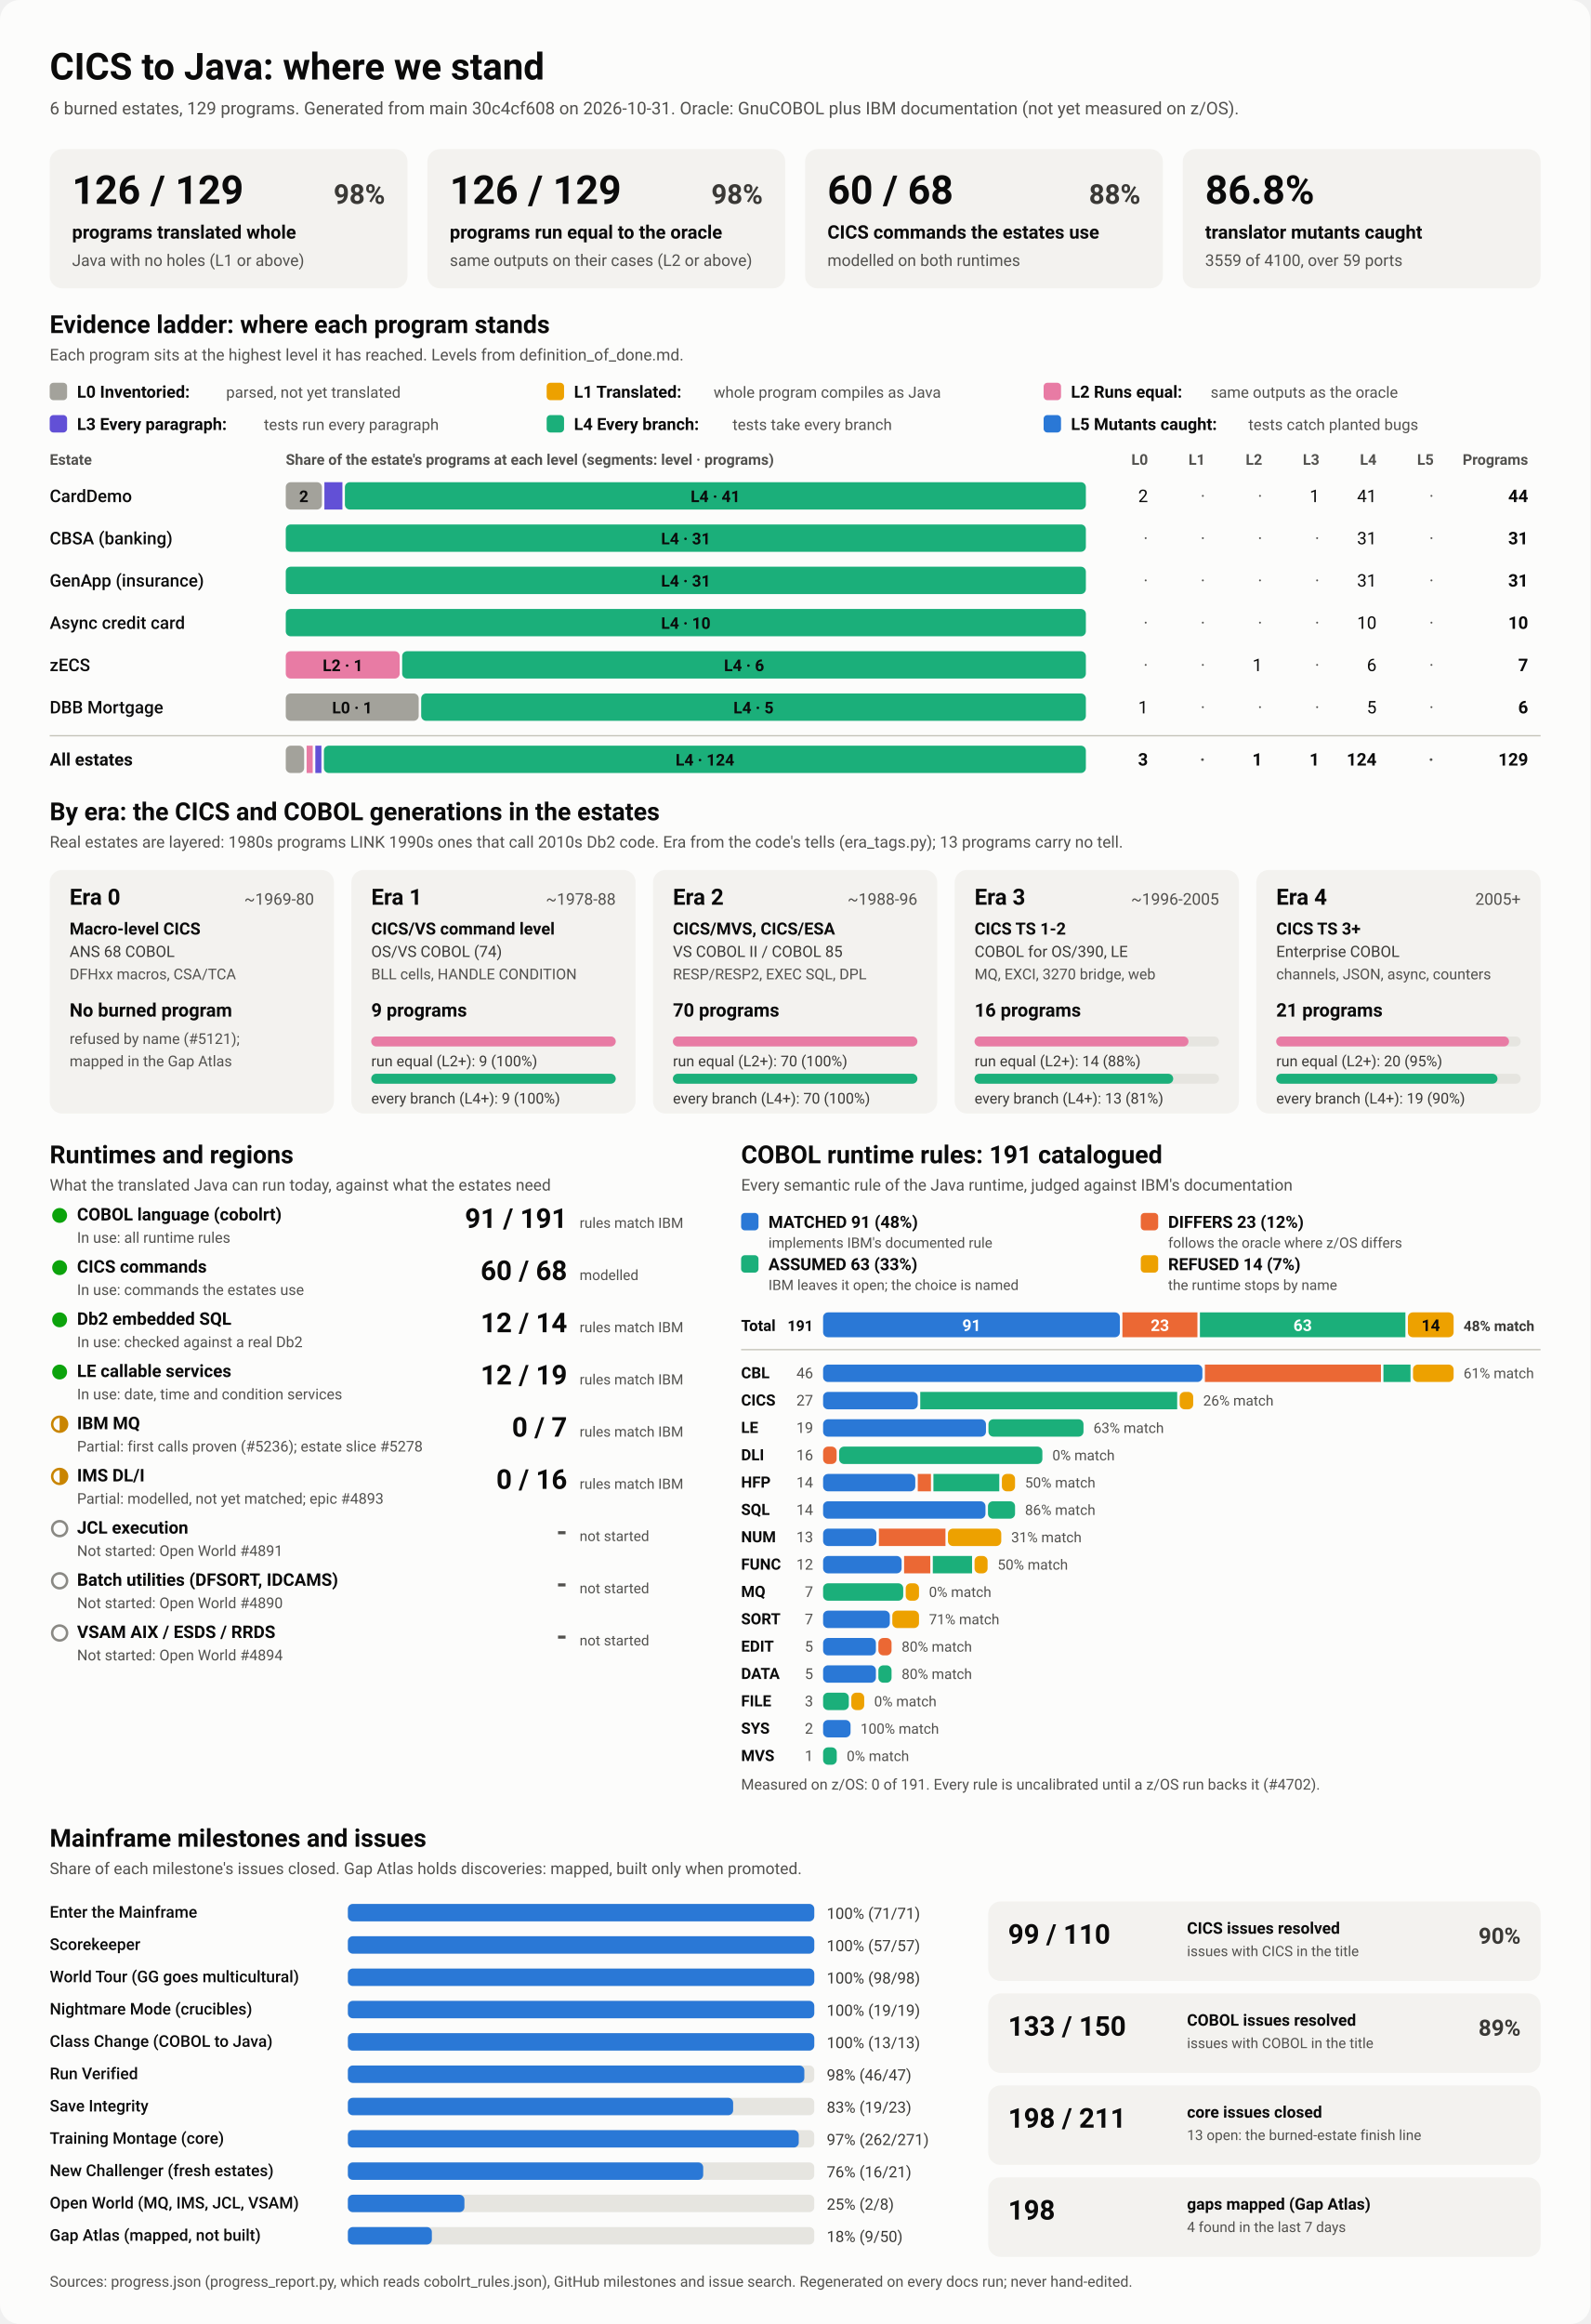
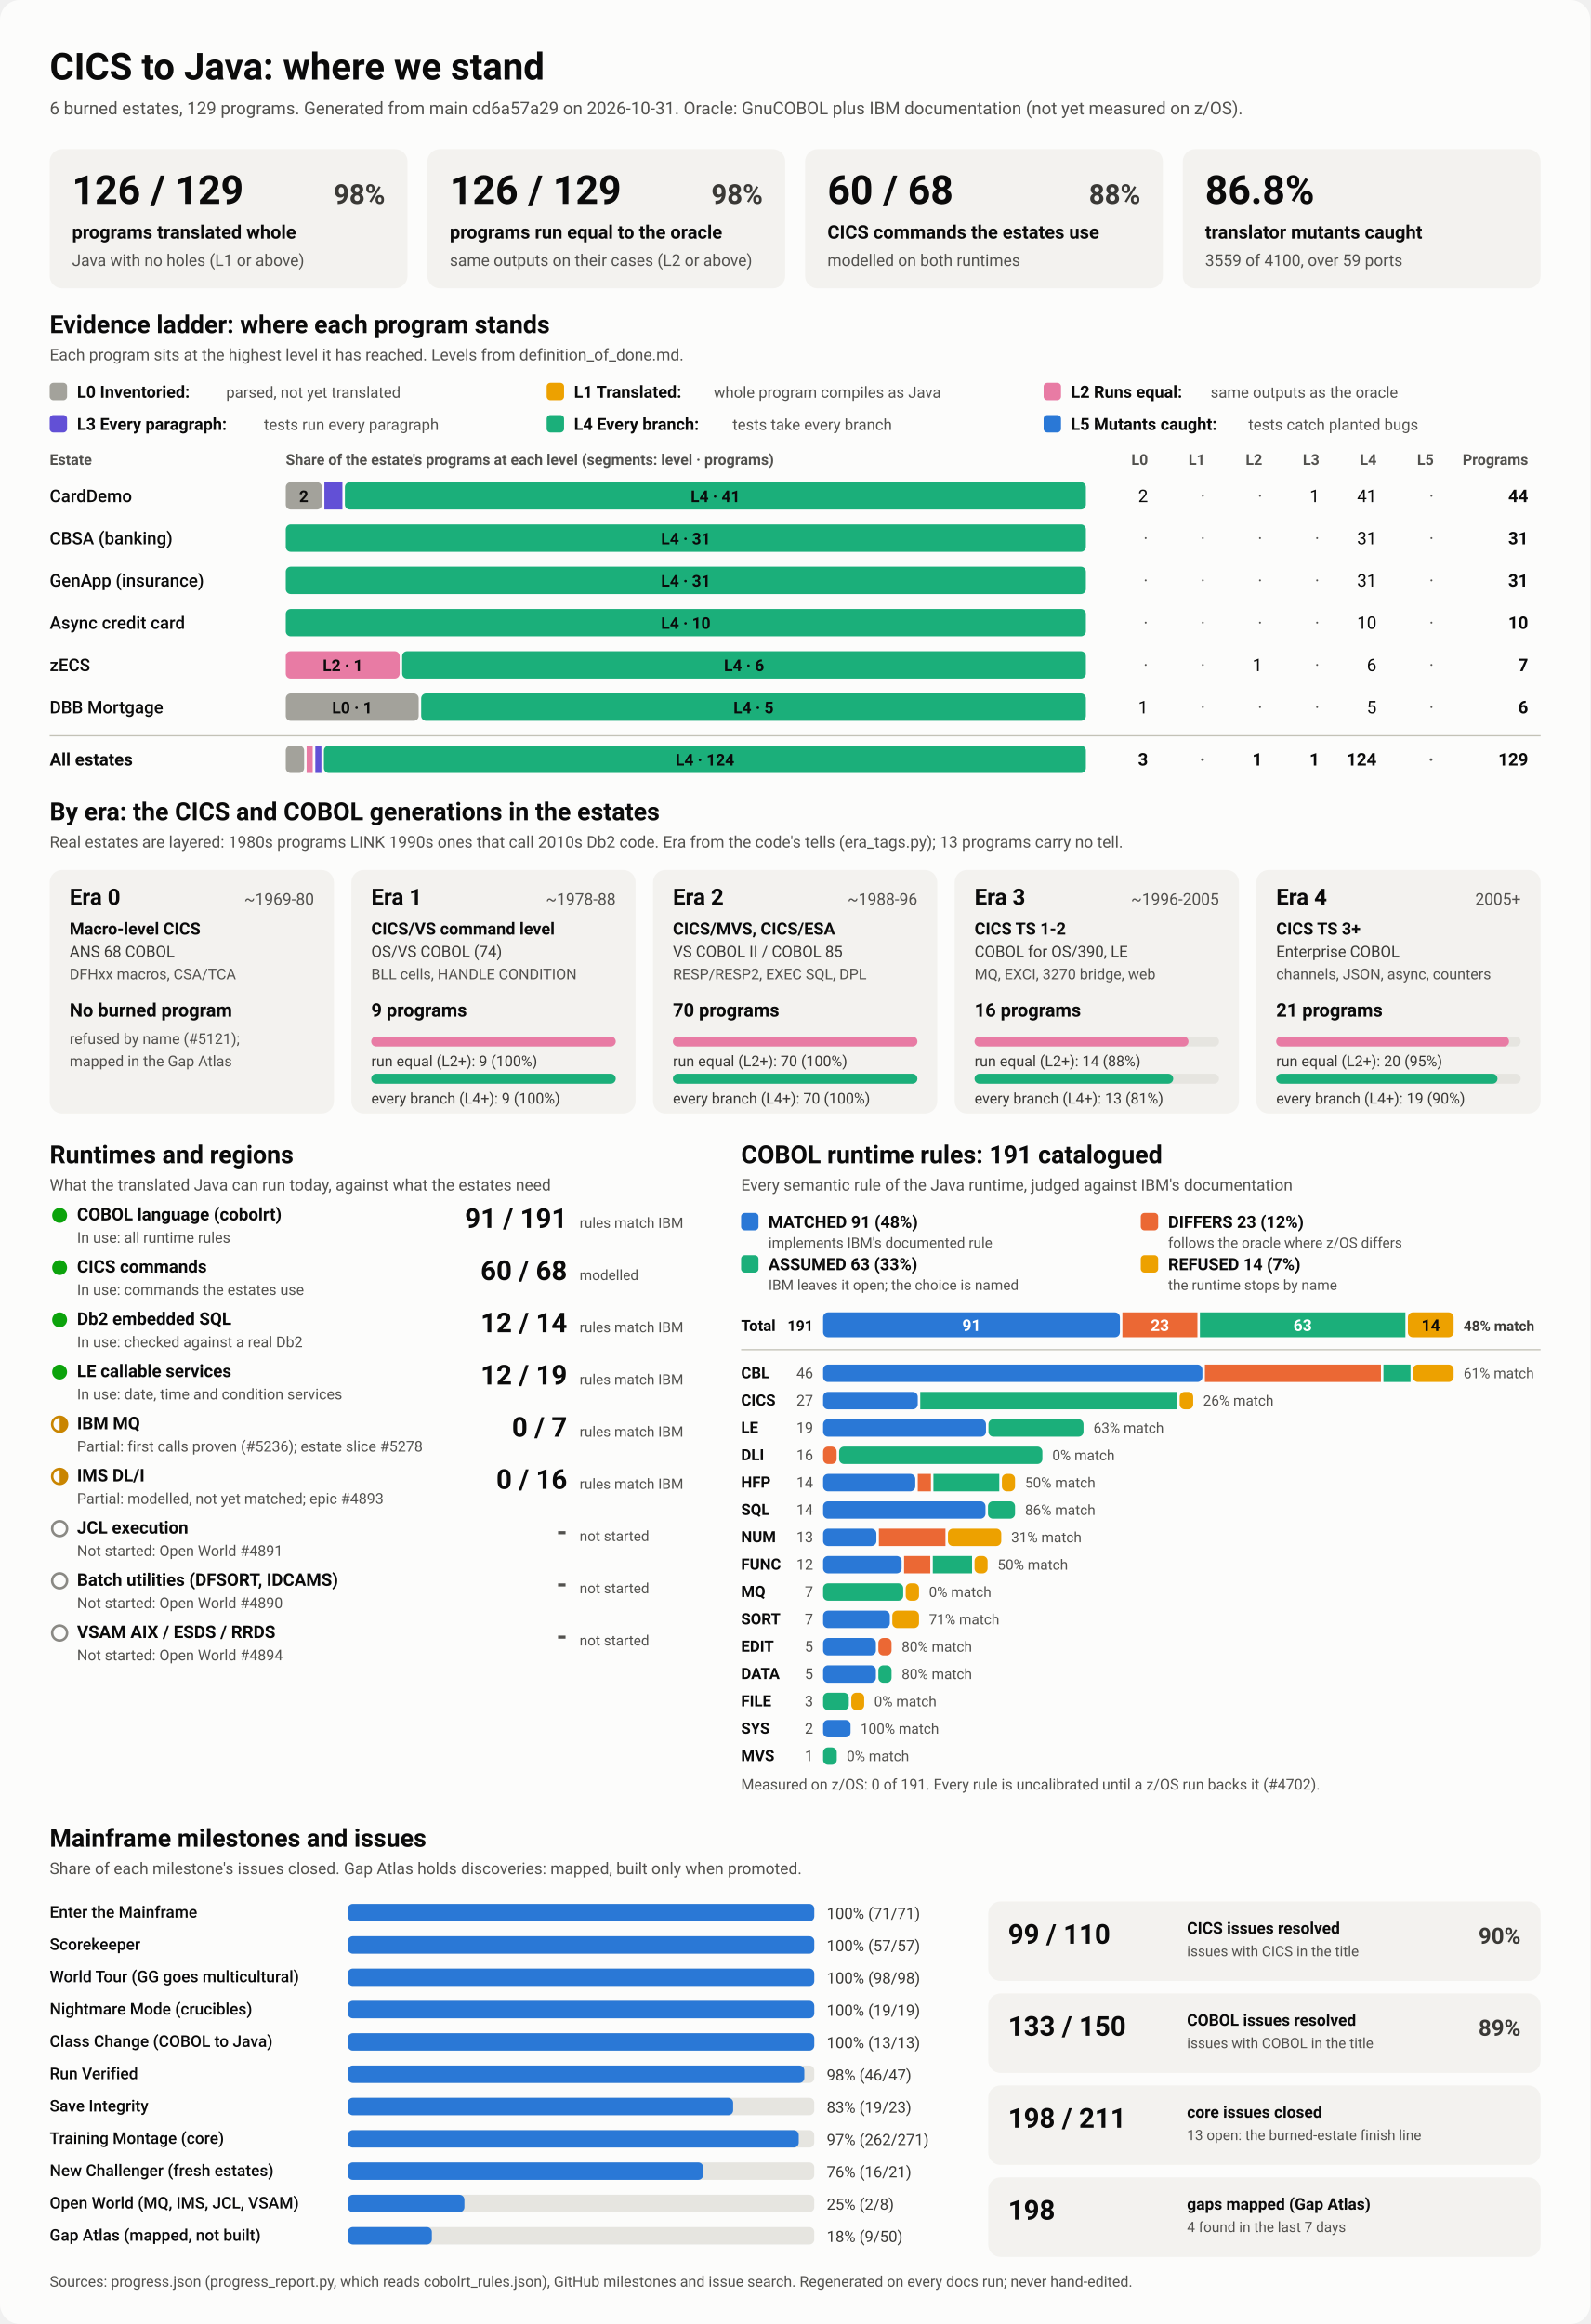
<svg xmlns="http://www.w3.org/2000/svg" viewBox="0 0 1280 1870" width="1280" height="1870" role="img" aria-labelledby="ttl">
  <style>
    svg { font-family: system-ui, -apple-system, 'Segoe UI', Roboto, Helvetica, Arial, sans-serif; }
    .bg { fill: #fcfcfb; }
    .card { fill: #f3f2ef; }
    .track { fill: #e6e5e0; }
    .rule { stroke: #c3c2b7; stroke-width: 1; }
    .t1 { fill: #0b0b0b; } .t2 { fill: #3a3936; } .t3 { fill: #52514e; }
    .on-dark { fill: #ffffff; } .on-light { fill: #0b0b0b; }
    .lv0 { fill: #a3a29b; } .lv1 { fill: #eda100; } .lv2 { fill: #e87ba4; } .lv3 { fill: #6250d6; } .lv4 { fill: #1baf7a; } .lv5 { fill: #2a78d6; } 
    .s0 { fill: #2a78d6; } .s1 { fill: #eb6834; } .s2 { fill: #1baf7a; } .s3 { fill: #eda100; } 
    .prog { fill: #2a78d6; }
    .st-good { fill: #0ca30c; } .st-warn { fill: none; stroke: #c98500; stroke-width: 2; }
    .st-warn-fill { fill: #c98500; } .st-none { fill: none; stroke: #8a8984; stroke-width: 2; }
    @media (prefers-color-scheme: dark) {
      .bg { fill: #1a1a19; } .card { fill: #242422; } .track { fill: #383835; } .rule { stroke: #52514e; }
      .t1 { fill: #f0efec; } .t2 { fill: #dddcd6; } .t3 { fill: #c3c2b7; }
      .on-light { fill: #0b0b0b; } .prog { fill: #3987e5; }
      .lv0 { fill: #6b6a64; } .lv1 { fill: #c98500; } .lv2 { fill: #d55181; } .lv3 { fill: #9085e9; } .lv4 { fill: #199e70; } .lv5 { fill: #3987e5; } 
      .s0 { fill: #3987e5; } .s1 { fill: #d95926; } .s2 { fill: #199e70; } .s3 { fill: #c98500; } 
    }
  </style>
  <rect class="bg" width="1280" height="1870" rx="16" />
  <text x="40.0" y="64.0" class="t1" font-size="30" font-weight="700" text-anchor="start">CICS to Java: where we stand</text>
-   <text x="40.0" y="92.0" class="t3" font-size="14" font-weight="400" text-anchor="start">6 burned estates, 129 programs. Generated from main 30c4cf608 on 2026-10-31. Oracle: GnuCOBOL plus IBM documentation (not yet measured on z/OS).</text>
+   <text x="40.0" y="92.0" class="t3" font-size="14" font-weight="400" text-anchor="start">6 burned estates, 129 programs. Generated from main cd6a57a29 on 2026-10-31. Oracle: GnuCOBOL plus IBM documentation (not yet measured on z/OS).</text>
  <rect x="40.0" y="120.0" width="288.0" height="112.0" rx="10" class="card" />
  <text x="58.0" y="164.0" class="t1" font-size="32" font-weight="700" text-anchor="start">126 / 129</text>
  <text x="310.0" y="164.0" class="t2" font-size="22" font-weight="600" text-anchor="end">98%</text>
  <text x="58.0" y="192.0" class="t1" font-size="15" font-weight="600" text-anchor="start">programs translated whole</text>
  <text x="58.0" y="214.0" class="t3" font-size="13" font-weight="400" text-anchor="start">Java with no holes (L1 or above)</text>
  <rect x="344.0" y="120.0" width="288.0" height="112.0" rx="10" class="card" />
  <text x="362.0" y="164.0" class="t1" font-size="32" font-weight="700" text-anchor="start">126 / 129</text>
  <text x="614.0" y="164.0" class="t2" font-size="22" font-weight="600" text-anchor="end">98%</text>
  <text x="362.0" y="192.0" class="t1" font-size="15" font-weight="600" text-anchor="start">programs run equal to the oracle</text>
  <text x="362.0" y="214.0" class="t3" font-size="13" font-weight="400" text-anchor="start">same outputs on their cases (L2 or above)</text>
  <rect x="648.0" y="120.0" width="288.0" height="112.0" rx="10" class="card" />
  <text x="666.0" y="164.0" class="t1" font-size="32" font-weight="700" text-anchor="start">60 / 68</text>
  <text x="918.0" y="164.0" class="t2" font-size="22" font-weight="600" text-anchor="end">88%</text>
  <text x="666.0" y="192.0" class="t1" font-size="15" font-weight="600" text-anchor="start">CICS commands the estates use</text>
  <text x="666.0" y="214.0" class="t3" font-size="13" font-weight="400" text-anchor="start">modelled on both runtimes</text>
  <rect x="952.0" y="120.0" width="288.0" height="112.0" rx="10" class="card" />
  <text x="970.0" y="164.0" class="t1" font-size="32" font-weight="700" text-anchor="start">86.8%</text>
  <text x="970.0" y="192.0" class="t1" font-size="15" font-weight="600" text-anchor="start">translator mutants caught</text>
  <text x="970.0" y="214.0" class="t3" font-size="13" font-weight="400" text-anchor="start">3559 of 4100, over 59 ports</text>
  <text x="40.0" y="268.0" class="t1" font-size="20" font-weight="700" text-anchor="start">Evidence ladder: where each program stands</text>
  <text x="40.0" y="290.0" class="t3" font-size="13" font-weight="400" text-anchor="start">Each program sits at the highest level it has reached. Levels from definition_of_done.md.</text>
  <rect x="40.0" y="308.0" width="14.0" height="14.0" rx="3" class="lv0" />
  <text x="62.0" y="320.0" class="t1" font-size="13.5" font-weight="600" text-anchor="start">L0 Inventoried:</text>
  <text x="182.0" y="320.0" class="t3" font-size="12.5" font-weight="400" text-anchor="start">parsed, not yet translated</text>
  <rect x="440.0" y="308.0" width="14.0" height="14.0" rx="3" class="lv1" />
  <text x="462.0" y="320.0" class="t1" font-size="13.5" font-weight="600" text-anchor="start">L1 Translated:</text>
  <text x="574.4" y="320.0" class="t3" font-size="12.5" font-weight="400" text-anchor="start">whole program compiles as Java</text>
  <rect x="840.0" y="308.0" width="14.0" height="14.0" rx="3" class="lv2" />
  <text x="862.0" y="320.0" class="t1" font-size="13.5" font-weight="600" text-anchor="start">L2 Runs equal:</text>
  <text x="974.4" y="320.0" class="t3" font-size="12.5" font-weight="400" text-anchor="start">same outputs as the oracle</text>
  <rect x="40.0" y="334.0" width="14.0" height="14.0" rx="3" class="lv3" />
  <text x="62.0" y="346.0" class="t1" font-size="13.5" font-weight="600" text-anchor="start">L3 Every paragraph:</text>
  <text x="212.4" y="346.0" class="t3" font-size="12.5" font-weight="400" text-anchor="start">tests run every paragraph</text>
  <rect x="440.0" y="334.0" width="14.0" height="14.0" rx="3" class="lv4" />
  <text x="462.0" y="346.0" class="t1" font-size="13.5" font-weight="600" text-anchor="start">L4 Every branch:</text>
  <text x="589.6" y="346.0" class="t3" font-size="12.5" font-weight="400" text-anchor="start">tests take every branch</text>
  <rect x="840.0" y="334.0" width="14.0" height="14.0" rx="3" class="lv5" />
  <text x="862.0" y="346.0" class="t1" font-size="13.5" font-weight="600" text-anchor="start">L5 Mutants caught:</text>
  <text x="1004.8" y="346.0" class="t3" font-size="12.5" font-weight="400" text-anchor="start">tests catch planted bugs</text>
  <text x="40.0" y="374.0" class="t3" font-size="12" font-weight="600" text-anchor="start">Estate</text>
  <text x="230.0" y="374.0" class="t3" font-size="12" font-weight="600" text-anchor="start">Share of the estate's programs at each level (segments: level · programs)</text>
  <text x="924.0" y="374.0" class="t3" font-size="12" font-weight="600" text-anchor="end">L0</text>
  <text x="970.0" y="374.0" class="t3" font-size="12" font-weight="600" text-anchor="end">L1</text>
  <text x="1016.0" y="374.0" class="t3" font-size="12" font-weight="600" text-anchor="end">L2</text>
  <text x="1062.0" y="374.0" class="t3" font-size="12" font-weight="600" text-anchor="end">L3</text>
  <text x="1108.0" y="374.0" class="t3" font-size="12" font-weight="600" text-anchor="end">L4</text>
  <text x="1154.0" y="374.0" class="t3" font-size="12" font-weight="600" text-anchor="end">L5</text>
  <text x="1230.0" y="374.0" class="t3" font-size="12" font-weight="600" text-anchor="end">Programs</text>
  <text x="40.0" y="404.0" class="t1" font-size="14" font-weight="500" text-anchor="start">CardDemo</text>
  <rect x="230.0" y="388.0" width="29.1" height="22.0" rx="4" class="lv0" />
  <text x="244.5" y="404.0" class="on-light" font-size="13" font-weight="600" text-anchor="middle">2</text>
  <rect x="261.1" y="388.0" width="14.5" height="22.0" rx="0" class="lv3" />
  <rect x="277.6" y="388.0" width="596.4" height="22.0" rx="4" class="lv4" />
  <text x="575.8" y="404.0" class="on-light" font-size="13" font-weight="600" text-anchor="middle">L4 · 41</text>
  <text x="924.0" y="404.0" class="t1" font-size="14" font-weight="400" text-anchor="end">2</text>
  <text x="970.0" y="404.0" class="t3" font-size="14" font-weight="400" text-anchor="end">·</text>
  <text x="1016.0" y="404.0" class="t3" font-size="14" font-weight="400" text-anchor="end">·</text>
  <text x="1062.0" y="404.0" class="t1" font-size="14" font-weight="400" text-anchor="end">1</text>
  <text x="1108.0" y="404.0" class="t1" font-size="14" font-weight="400" text-anchor="end">41</text>
  <text x="1154.0" y="404.0" class="t3" font-size="14" font-weight="400" text-anchor="end">·</text>
  <text x="1230.0" y="404.0" class="t1" font-size="14" font-weight="700" text-anchor="end">44</text>
  <text x="40.0" y="438.0" class="t1" font-size="14" font-weight="500" text-anchor="start">CBSA (banking)</text>
  <rect x="230.0" y="422.0" width="644.0" height="22.0" rx="4" class="lv4" />
  <text x="552.0" y="438.0" class="on-light" font-size="13" font-weight="600" text-anchor="middle">L4 · 31</text>
  <text x="924.0" y="438.0" class="t3" font-size="14" font-weight="400" text-anchor="end">·</text>
  <text x="970.0" y="438.0" class="t3" font-size="14" font-weight="400" text-anchor="end">·</text>
  <text x="1016.0" y="438.0" class="t3" font-size="14" font-weight="400" text-anchor="end">·</text>
  <text x="1062.0" y="438.0" class="t3" font-size="14" font-weight="400" text-anchor="end">·</text>
  <text x="1108.0" y="438.0" class="t1" font-size="14" font-weight="400" text-anchor="end">31</text>
  <text x="1154.0" y="438.0" class="t3" font-size="14" font-weight="400" text-anchor="end">·</text>
  <text x="1230.0" y="438.0" class="t1" font-size="14" font-weight="700" text-anchor="end">31</text>
  <text x="40.0" y="472.0" class="t1" font-size="14" font-weight="500" text-anchor="start">GenApp (insurance)</text>
  <rect x="230.0" y="456.0" width="644.0" height="22.0" rx="4" class="lv4" />
  <text x="552.0" y="472.0" class="on-light" font-size="13" font-weight="600" text-anchor="middle">L4 · 31</text>
  <text x="924.0" y="472.0" class="t3" font-size="14" font-weight="400" text-anchor="end">·</text>
  <text x="970.0" y="472.0" class="t3" font-size="14" font-weight="400" text-anchor="end">·</text>
  <text x="1016.0" y="472.0" class="t3" font-size="14" font-weight="400" text-anchor="end">·</text>
  <text x="1062.0" y="472.0" class="t3" font-size="14" font-weight="400" text-anchor="end">·</text>
  <text x="1108.0" y="472.0" class="t1" font-size="14" font-weight="400" text-anchor="end">31</text>
  <text x="1154.0" y="472.0" class="t3" font-size="14" font-weight="400" text-anchor="end">·</text>
  <text x="1230.0" y="472.0" class="t1" font-size="14" font-weight="700" text-anchor="end">31</text>
  <text x="40.0" y="506.0" class="t1" font-size="14" font-weight="500" text-anchor="start">Async credit card</text>
  <rect x="230.0" y="490.0" width="644.0" height="22.0" rx="4" class="lv4" />
  <text x="552.0" y="506.0" class="on-light" font-size="13" font-weight="600" text-anchor="middle">L4 · 10</text>
  <text x="924.0" y="506.0" class="t3" font-size="14" font-weight="400" text-anchor="end">·</text>
  <text x="970.0" y="506.0" class="t3" font-size="14" font-weight="400" text-anchor="end">·</text>
  <text x="1016.0" y="506.0" class="t3" font-size="14" font-weight="400" text-anchor="end">·</text>
  <text x="1062.0" y="506.0" class="t3" font-size="14" font-weight="400" text-anchor="end">·</text>
  <text x="1108.0" y="506.0" class="t1" font-size="14" font-weight="400" text-anchor="end">10</text>
  <text x="1154.0" y="506.0" class="t3" font-size="14" font-weight="400" text-anchor="end">·</text>
  <text x="1230.0" y="506.0" class="t1" font-size="14" font-weight="700" text-anchor="end">10</text>
  <text x="40.0" y="540.0" class="t1" font-size="14" font-weight="500" text-anchor="start">zECS</text>
  <rect x="230.0" y="524.0" width="91.7" height="22.0" rx="4" class="lv2" />
  <text x="275.9" y="540.0" class="on-light" font-size="13" font-weight="600" text-anchor="middle">L2 · 1</text>
  <rect x="323.7" y="524.0" width="550.3" height="22.0" rx="4" class="lv4" />
  <text x="598.9" y="540.0" class="on-light" font-size="13" font-weight="600" text-anchor="middle">L4 · 6</text>
  <text x="924.0" y="540.0" class="t3" font-size="14" font-weight="400" text-anchor="end">·</text>
  <text x="970.0" y="540.0" class="t3" font-size="14" font-weight="400" text-anchor="end">·</text>
  <text x="1016.0" y="540.0" class="t1" font-size="14" font-weight="400" text-anchor="end">1</text>
  <text x="1062.0" y="540.0" class="t3" font-size="14" font-weight="400" text-anchor="end">·</text>
  <text x="1108.0" y="540.0" class="t1" font-size="14" font-weight="400" text-anchor="end">6</text>
  <text x="1154.0" y="540.0" class="t3" font-size="14" font-weight="400" text-anchor="end">·</text>
  <text x="1230.0" y="540.0" class="t1" font-size="14" font-weight="700" text-anchor="end">7</text>
  <text x="40.0" y="574.0" class="t1" font-size="14" font-weight="500" text-anchor="start">DBB Mortgage</text>
  <rect x="230.0" y="558.0" width="107.0" height="22.0" rx="4" class="lv0" />
  <text x="283.5" y="574.0" class="on-light" font-size="13" font-weight="600" text-anchor="middle">L0 · 1</text>
  <rect x="339.0" y="558.0" width="535.0" height="22.0" rx="4" class="lv4" />
  <text x="606.5" y="574.0" class="on-light" font-size="13" font-weight="600" text-anchor="middle">L4 · 5</text>
  <text x="924.0" y="574.0" class="t1" font-size="14" font-weight="400" text-anchor="end">1</text>
  <text x="970.0" y="574.0" class="t3" font-size="14" font-weight="400" text-anchor="end">·</text>
  <text x="1016.0" y="574.0" class="t3" font-size="14" font-weight="400" text-anchor="end">·</text>
  <text x="1062.0" y="574.0" class="t3" font-size="14" font-weight="400" text-anchor="end">·</text>
  <text x="1108.0" y="574.0" class="t1" font-size="14" font-weight="400" text-anchor="end">5</text>
  <text x="1154.0" y="574.0" class="t3" font-size="14" font-weight="400" text-anchor="end">·</text>
  <text x="1230.0" y="574.0" class="t1" font-size="14" font-weight="700" text-anchor="end">6</text>
  <line x1="40" x2="1240" y1="592" y2="592" class="rule" />
  <text x="40.0" y="616.0" class="t1" font-size="14" font-weight="700" text-anchor="start">All estates</text>
  <rect x="230.0" y="600.0" width="14.8" height="22.0" rx="4" class="lv0" />
  <rect x="246.8" y="600.0" width="4.9" height="22.0" rx="0" class="lv2" />
  <rect x="253.8" y="600.0" width="4.9" height="22.0" rx="0" class="lv3" />
  <rect x="260.7" y="600.0" width="613.3" height="22.0" rx="4" class="lv4" />
  <text x="567.4" y="616.0" class="on-light" font-size="13" font-weight="600" text-anchor="middle">L4 · 124</text>
  <text x="924.0" y="616.0" class="t1" font-size="14" font-weight="700" text-anchor="end">3</text>
  <text x="970.0" y="616.0" class="t3" font-size="14" font-weight="700" text-anchor="end">·</text>
  <text x="1016.0" y="616.0" class="t1" font-size="14" font-weight="700" text-anchor="end">1</text>
  <text x="1062.0" y="616.0" class="t1" font-size="14" font-weight="700" text-anchor="end">1</text>
  <text x="1108.0" y="616.0" class="t1" font-size="14" font-weight="700" text-anchor="end">124</text>
  <text x="1154.0" y="616.0" class="t3" font-size="14" font-weight="700" text-anchor="end">·</text>
  <text x="1230.0" y="616.0" class="t1" font-size="14" font-weight="700" text-anchor="end">129</text>
  <text x="40.0" y="660.0" class="t1" font-size="20" font-weight="700" text-anchor="start">By era: the CICS and COBOL generations in the estates</text>
  <text x="40.0" y="682.0" class="t3" font-size="13" font-weight="400" text-anchor="start">Real estates are layered: 1980s programs LINK 1990s ones that call 2010s Db2 code. Era from the code's tells (era_tags.py); 13 programs carry no tell.</text>
  <rect x="40.0" y="700.0" width="228.8" height="196.0" rx="10" class="card" />
  <text x="56.0" y="728.0" class="t1" font-size="18" font-weight="700" text-anchor="start">Era 0</text>
  <text x="252.8" y="728.0" class="t3" font-size="13" font-weight="400" text-anchor="end">~1969-80</text>
  <text x="56.0" y="752.0" class="t1" font-size="13.5" font-weight="600" text-anchor="start">Macro-level CICS</text>
  <text x="56.0" y="770.0" class="t2" font-size="12.5" font-weight="400" text-anchor="start">ANS 68 COBOL</text>
  <text x="56.0" y="788.0" class="t3" font-size="12" font-weight="400" text-anchor="start">DFHxx macros, CSA/TCA</text>
  <text x="56.0" y="818.0" class="t1" font-size="15" font-weight="700" text-anchor="start">No burned program</text>
  <text x="56.0" y="840.0" class="t3" font-size="12" font-weight="400" text-anchor="start">refused by name (#5121);</text>
  <text x="56.0" y="858.0" class="t3" font-size="12" font-weight="400" text-anchor="start">mapped in the Gap Atlas</text>
  <rect x="282.8" y="700.0" width="228.8" height="196.0" rx="10" class="card" />
  <text x="298.8" y="728.0" class="t1" font-size="18" font-weight="700" text-anchor="start">Era 1</text>
  <text x="495.6" y="728.0" class="t3" font-size="13" font-weight="400" text-anchor="end">~1978-88</text>
  <text x="298.8" y="752.0" class="t1" font-size="13.5" font-weight="600" text-anchor="start">CICS/VS command level</text>
  <text x="298.8" y="770.0" class="t2" font-size="12.5" font-weight="400" text-anchor="start">OS/VS COBOL (74)</text>
  <text x="298.8" y="788.0" class="t3" font-size="12" font-weight="400" text-anchor="start">BLL cells, HANDLE CONDITION</text>
  <text x="298.8" y="818.0" class="t1" font-size="15" font-weight="700" text-anchor="start">9 programs</text>
  <rect x="298.8" y="834.0" width="196.8" height="8.0" rx="4" class="track" />
  <rect x="298.8" y="834.0" width="196.8" height="8.0" rx="4" class="lv2" />
  <text x="298.8" y="858.0" class="t2" font-size="12" font-weight="400" text-anchor="start">run equal (L2+): 9 (100%)</text>
  <rect x="298.8" y="864.0" width="196.8" height="8.0" rx="4" class="track" />
  <rect x="298.8" y="864.0" width="196.8" height="8.0" rx="4" class="lv4" />
  <text x="298.8" y="888.0" class="t2" font-size="12" font-weight="400" text-anchor="start">every branch (L4+): 9 (100%)</text>
  <rect x="525.6" y="700.0" width="228.8" height="196.0" rx="10" class="card" />
  <text x="541.6" y="728.0" class="t1" font-size="18" font-weight="700" text-anchor="start">Era 2</text>
  <text x="738.4" y="728.0" class="t3" font-size="13" font-weight="400" text-anchor="end">~1988-96</text>
  <text x="541.6" y="752.0" class="t1" font-size="13.5" font-weight="600" text-anchor="start">CICS/MVS, CICS/ESA</text>
  <text x="541.6" y="770.0" class="t2" font-size="12.5" font-weight="400" text-anchor="start">VS COBOL II / COBOL 85</text>
  <text x="541.6" y="788.0" class="t3" font-size="12" font-weight="400" text-anchor="start">RESP/RESP2, EXEC SQL, DPL</text>
  <text x="541.6" y="818.0" class="t1" font-size="15" font-weight="700" text-anchor="start">70 programs</text>
  <rect x="541.6" y="834.0" width="196.8" height="8.0" rx="4" class="track" />
  <rect x="541.6" y="834.0" width="196.8" height="8.0" rx="4" class="lv2" />
  <text x="541.6" y="858.0" class="t2" font-size="12" font-weight="400" text-anchor="start">run equal (L2+): 70 (100%)</text>
  <rect x="541.6" y="864.0" width="196.8" height="8.0" rx="4" class="track" />
  <rect x="541.6" y="864.0" width="196.8" height="8.0" rx="4" class="lv4" />
  <text x="541.6" y="888.0" class="t2" font-size="12" font-weight="400" text-anchor="start">every branch (L4+): 70 (100%)</text>
  <rect x="768.4" y="700.0" width="228.8" height="196.0" rx="10" class="card" />
  <text x="784.4" y="728.0" class="t1" font-size="18" font-weight="700" text-anchor="start">Era 3</text>
  <text x="981.2" y="728.0" class="t3" font-size="13" font-weight="400" text-anchor="end">~1996-2005</text>
  <text x="784.4" y="752.0" class="t1" font-size="13.5" font-weight="600" text-anchor="start">CICS TS 1-2</text>
  <text x="784.4" y="770.0" class="t2" font-size="12.5" font-weight="400" text-anchor="start">COBOL for OS/390, LE</text>
  <text x="784.4" y="788.0" class="t3" font-size="12" font-weight="400" text-anchor="start">MQ, EXCI, 3270 bridge, web</text>
  <text x="784.4" y="818.0" class="t1" font-size="15" font-weight="700" text-anchor="start">16 programs</text>
  <rect x="784.4" y="834.0" width="196.8" height="8.0" rx="4" class="track" />
  <rect x="784.4" y="834.0" width="172.2" height="8.0" rx="4" class="lv2" />
  <text x="784.4" y="858.0" class="t2" font-size="12" font-weight="400" text-anchor="start">run equal (L2+): 14 (88%)</text>
  <rect x="784.4" y="864.0" width="196.8" height="8.0" rx="4" class="track" />
  <rect x="784.4" y="864.0" width="159.9" height="8.0" rx="4" class="lv4" />
  <text x="784.4" y="888.0" class="t2" font-size="12" font-weight="400" text-anchor="start">every branch (L4+): 13 (81%)</text>
  <rect x="1011.2" y="700.0" width="228.8" height="196.0" rx="10" class="card" />
  <text x="1027.2" y="728.0" class="t1" font-size="18" font-weight="700" text-anchor="start">Era 4</text>
  <text x="1224.0" y="728.0" class="t3" font-size="13" font-weight="400" text-anchor="end">2005+</text>
  <text x="1027.2" y="752.0" class="t1" font-size="13.5" font-weight="600" text-anchor="start">CICS TS 3+</text>
  <text x="1027.2" y="770.0" class="t2" font-size="12.5" font-weight="400" text-anchor="start">Enterprise COBOL</text>
  <text x="1027.2" y="788.0" class="t3" font-size="12" font-weight="400" text-anchor="start">channels, JSON, async, counters</text>
  <text x="1027.2" y="818.0" class="t1" font-size="15" font-weight="700" text-anchor="start">21 programs</text>
  <rect x="1027.2" y="834.0" width="196.8" height="8.0" rx="4" class="track" />
  <rect x="1027.2" y="834.0" width="187.4" height="8.0" rx="4" class="lv2" />
  <text x="1027.2" y="858.0" class="t2" font-size="12" font-weight="400" text-anchor="start">run equal (L2+): 20 (95%)</text>
  <rect x="1027.2" y="864.0" width="196.8" height="8.0" rx="4" class="track" />
  <rect x="1027.2" y="864.0" width="178.1" height="8.0" rx="4" class="lv4" />
  <text x="1027.2" y="888.0" class="t2" font-size="12" font-weight="400" text-anchor="start">every branch (L4+): 19 (90%)</text>
  <text x="40.0" y="936.0" class="t1" font-size="20" font-weight="700" text-anchor="start">Runtimes and regions</text>
  <text x="40.0" y="958.0" class="t3" font-size="13" font-weight="400" text-anchor="start">What the translated Java can run today, against what the estates need</text>
  <circle cx="48" cy="978" r="6" class="st-good" />
  <text x="62.0" y="982.0" class="t1" font-size="14" font-weight="600" text-anchor="start">COBOL language (cobolrt)</text>
  <text x="62.0" y="1000.0" class="t3" font-size="12" font-weight="400" text-anchor="start">In use: all runtime rules</text>
  <text x="456.5" y="988.0" class="t1" font-size="22" font-weight="700" text-anchor="end">91 / 191</text>
  <text x="466.5" y="988.0" class="t3" font-size="11.5" font-weight="400" text-anchor="start">rules match IBM</text>
  <circle cx="48" cy="1020" r="6" class="st-good" />
  <text x="62.0" y="1024.0" class="t1" font-size="14" font-weight="600" text-anchor="start">CICS commands</text>
  <text x="62.0" y="1042.0" class="t3" font-size="12" font-weight="400" text-anchor="start">In use: commands the estates use</text>
  <text x="456.5" y="1030.0" class="t1" font-size="22" font-weight="700" text-anchor="end">60 / 68</text>
  <text x="466.5" y="1030.0" class="t3" font-size="11.5" font-weight="400" text-anchor="start">modelled</text>
  <circle cx="48" cy="1062" r="6" class="st-good" />
  <text x="62.0" y="1066.0" class="t1" font-size="14" font-weight="600" text-anchor="start">Db2 embedded SQL</text>
  <text x="62.0" y="1084.0" class="t3" font-size="12" font-weight="400" text-anchor="start">In use: checked against a real Db2</text>
  <text x="456.5" y="1072.0" class="t1" font-size="22" font-weight="700" text-anchor="end">12 / 14</text>
  <text x="466.5" y="1072.0" class="t3" font-size="11.5" font-weight="400" text-anchor="start">rules match IBM</text>
  <circle cx="48" cy="1104" r="6" class="st-good" />
  <text x="62.0" y="1108.0" class="t1" font-size="14" font-weight="600" text-anchor="start">LE callable services</text>
  <text x="62.0" y="1126.0" class="t3" font-size="12" font-weight="400" text-anchor="start">In use: date, time and condition services</text>
  <text x="456.5" y="1114.0" class="t1" font-size="22" font-weight="700" text-anchor="end">12 / 19</text>
  <text x="466.5" y="1114.0" class="t3" font-size="11.5" font-weight="400" text-anchor="start">rules match IBM</text>
  <circle cx="48" cy="1146" r="6" class="st-warn" />
  <path d="M 48 1140 A 6 6 0 0 1 48 1152 Z" class="st-warn-fill" />
  <text x="62.0" y="1150.0" class="t1" font-size="14" font-weight="600" text-anchor="start">IBM MQ</text>
  <text x="62.0" y="1168.0" class="t3" font-size="12" font-weight="400" text-anchor="start">Partial: first calls proven (#5236); estate slice #5278</text>
  <text x="456.5" y="1156.0" class="t1" font-size="22" font-weight="700" text-anchor="end">0 / 7</text>
  <text x="466.5" y="1156.0" class="t3" font-size="11.5" font-weight="400" text-anchor="start">rules match IBM</text>
  <circle cx="48" cy="1188" r="6" class="st-warn" />
  <path d="M 48 1182 A 6 6 0 0 1 48 1194 Z" class="st-warn-fill" />
  <text x="62.0" y="1192.0" class="t1" font-size="14" font-weight="600" text-anchor="start">IMS DL/I</text>
  <text x="62.0" y="1210.0" class="t3" font-size="12" font-weight="400" text-anchor="start">Partial: modelled, not yet matched; epic #4893</text>
  <text x="456.5" y="1198.0" class="t1" font-size="22" font-weight="700" text-anchor="end">0 / 16</text>
  <text x="466.5" y="1198.0" class="t3" font-size="11.5" font-weight="400" text-anchor="start">rules match IBM</text>
  <circle cx="48" cy="1230" r="6" class="st-none" />
  <text x="62.0" y="1234.0" class="t1" font-size="14" font-weight="600" text-anchor="start">JCL execution</text>
  <text x="62.0" y="1252.0" class="t3" font-size="12" font-weight="400" text-anchor="start">Not started: Open World #4891</text>
  <text x="456.5" y="1240.0" class="t3" font-size="22" font-weight="700" text-anchor="end">-</text>
  <text x="466.5" y="1240.0" class="t3" font-size="11.5" font-weight="400" text-anchor="start">not started</text>
  <circle cx="48" cy="1272" r="6" class="st-none" />
  <text x="62.0" y="1276.0" class="t1" font-size="14" font-weight="600" text-anchor="start">Batch utilities (DFSORT, IDCAMS)</text>
  <text x="62.0" y="1294.0" class="t3" font-size="12" font-weight="400" text-anchor="start">Not started: Open World #4890</text>
  <text x="456.5" y="1282.0" class="t3" font-size="22" font-weight="700" text-anchor="end">-</text>
  <text x="466.5" y="1282.0" class="t3" font-size="11.5" font-weight="400" text-anchor="start">not started</text>
  <circle cx="48" cy="1314" r="6" class="st-none" />
  <text x="62.0" y="1318.0" class="t1" font-size="14" font-weight="600" text-anchor="start">VSAM AIX / ESDS / RRDS</text>
  <text x="62.0" y="1336.0" class="t3" font-size="12" font-weight="400" text-anchor="start">Not started: Open World #4894</text>
  <text x="456.5" y="1324.0" class="t3" font-size="22" font-weight="700" text-anchor="end">-</text>
  <text x="466.5" y="1324.0" class="t3" font-size="11.5" font-weight="400" text-anchor="start">not started</text>
  <text x="596.5" y="936.0" class="t1" font-size="20" font-weight="700" text-anchor="start">COBOL runtime rules: 191 catalogued</text>
  <text x="596.5" y="958.0" class="t3" font-size="13" font-weight="400" text-anchor="start">Every semantic rule of the Java runtime, judged against IBM's documentation</text>
  <rect x="596.5" y="976.0" width="14.0" height="14.0" rx="3" class="s0" />
  <text x="618.5" y="988.0" class="t1" font-size="13.5" font-weight="600" text-anchor="start">MATCHED  91 (48%)</text>
  <text x="618.5" y="1004.0" class="t3" font-size="11.5" font-weight="400" text-anchor="start">implements IBM's documented rule</text>
  <rect x="918.2" y="976.0" width="14.0" height="14.0" rx="3" class="s1" />
  <text x="940.2" y="988.0" class="t1" font-size="13.5" font-weight="600" text-anchor="start">DIFFERS  23 (12%)</text>
  <text x="940.2" y="1004.0" class="t3" font-size="11.5" font-weight="400" text-anchor="start">follows the oracle where z/OS differs</text>
  <rect x="596.5" y="1010.0" width="14.0" height="14.0" rx="3" class="s2" />
  <text x="618.5" y="1022.0" class="t1" font-size="13.5" font-weight="600" text-anchor="start">ASSUMED  63 (33%)</text>
  <text x="618.5" y="1038.0" class="t3" font-size="11.5" font-weight="400" text-anchor="start">IBM leaves it open; the choice is named</text>
  <rect x="918.2" y="1010.0" width="14.0" height="14.0" rx="3" class="s3" />
  <text x="940.2" y="1022.0" class="t1" font-size="13.5" font-weight="600" text-anchor="start">REFUSED  14 (7%)</text>
  <text x="940.2" y="1038.0" class="t3" font-size="11.5" font-weight="400" text-anchor="start">the runtime stops by name</text>
  <text x="596.5" y="1071.0" class="t1" font-size="12.5" font-weight="700" text-anchor="start">Total</text>
  <text x="654.5" y="1071.0" class="t1" font-size="12" font-weight="700" text-anchor="end">191</text>
  <rect x="662.5" y="1056.0" width="238.9" height="20.0" rx="4" class="s0" />
  <text x="782.0" y="1071.0" class="on-dark" font-size="13" font-weight="600" text-anchor="middle">91</text>
  <rect x="903.4" y="1056.0" width="60.4" height="20.0" rx="0" class="s1" />
  <text x="933.6" y="1071.0" class="on-dark" font-size="13" font-weight="600" text-anchor="middle">23</text>
  <rect x="965.8" y="1056.0" width="165.4" height="20.0" rx="0" class="s2" />
  <text x="1048.5" y="1071.0" class="on-dark" font-size="13" font-weight="600" text-anchor="middle">63</text>
  <rect x="1133.2" y="1056.0" width="36.8" height="20.0" rx="4" class="s3" />
  <text x="1151.6" y="1071.0" class="on-light" font-size="13" font-weight="600" text-anchor="middle">14</text>
  <text x="1178.0" y="1071.0" class="t2" font-size="11.5" font-weight="600" text-anchor="start">48% match</text>
  <line x1="596.5" x2="1240.0" y1="1086" y2="1086" class="rule" />
  <text x="596.5" y="1109.0" class="t1" font-size="12.5" font-weight="600" text-anchor="start">CBL</text>
  <text x="654.5" y="1109.0" class="t3" font-size="12" font-weight="400" text-anchor="end">46</text>
  <rect x="662.5" y="1098.0" width="305.3" height="14.0" rx="4" class="s0" />
  <rect x="969.8" y="1098.0" width="141.7" height="14.0" rx="0" class="s1" />
  <rect x="1113.5" y="1098.0" width="21.8" height="14.0" rx="0" class="s2" />
  <rect x="1137.3" y="1098.0" width="32.7" height="14.0" rx="4" class="s3" />
  <text x="1178.0" y="1109.0" class="t3" font-size="11.5" font-weight="400" text-anchor="start">61% match</text>
  <text x="596.5" y="1131.0" class="t1" font-size="12.5" font-weight="600" text-anchor="start">CICS</text>
  <text x="654.5" y="1131.0" class="t3" font-size="12" font-weight="400" text-anchor="end">27</text>
  <rect x="662.5" y="1120.0" width="76.2" height="14.0" rx="4" class="s0" />
  <rect x="740.7" y="1120.0" width="206.8" height="14.0" rx="0" class="s2" />
  <rect x="949.5" y="1120.0" width="10.9" height="14.0" rx="4" class="s3" />
  <text x="968.4" y="1131.0" class="t3" font-size="11.5" font-weight="400" text-anchor="start">26% match</text>
  <text x="596.5" y="1153.0" class="t1" font-size="12.5" font-weight="600" text-anchor="start">LE</text>
  <text x="654.5" y="1153.0" class="t3" font-size="12" font-weight="400" text-anchor="end">19</text>
  <rect x="662.5" y="1142.0" width="131.1" height="14.0" rx="4" class="s0" />
  <rect x="795.6" y="1142.0" width="76.5" height="14.0" rx="4" class="s2" />
  <text x="880.1" y="1153.0" class="t3" font-size="11.5" font-weight="400" text-anchor="start">63% match</text>
  <text x="596.5" y="1175.0" class="t1" font-size="12.5" font-weight="600" text-anchor="start">DLI</text>
  <text x="654.5" y="1175.0" class="t3" font-size="12" font-weight="400" text-anchor="end">16</text>
  <rect x="662.5" y="1164.0" width="10.9" height="14.0" rx="4" class="s1" />
  <rect x="675.4" y="1164.0" width="163.6" height="14.0" rx="4" class="s2" />
  <text x="847.0" y="1175.0" class="t3" font-size="11.5" font-weight="400" text-anchor="start">0% match</text>
  <text x="596.5" y="1197.0" class="t1" font-size="12.5" font-weight="600" text-anchor="start">HFP</text>
  <text x="654.5" y="1197.0" class="t3" font-size="12" font-weight="400" text-anchor="end">14</text>
  <rect x="662.5" y="1186.0" width="74.2" height="14.0" rx="4" class="s0" />
  <rect x="738.7" y="1186.0" width="10.6" height="14.0" rx="0" class="s1" />
  <rect x="751.3" y="1186.0" width="53.0" height="14.0" rx="0" class="s2" />
  <rect x="806.4" y="1186.0" width="10.6" height="14.0" rx="4" class="s3" />
  <text x="825.0" y="1197.0" class="t3" font-size="11.5" font-weight="400" text-anchor="start">50% match</text>
  <text x="596.5" y="1219.0" class="t1" font-size="12.5" font-weight="600" text-anchor="start">SQL</text>
  <text x="654.5" y="1219.0" class="t3" font-size="12" font-weight="400" text-anchor="end">14</text>
  <rect x="662.5" y="1208.0" width="130.7" height="14.0" rx="4" class="s0" />
  <rect x="795.2" y="1208.0" width="21.8" height="14.0" rx="4" class="s2" />
  <text x="825.0" y="1219.0" class="t3" font-size="11.5" font-weight="400" text-anchor="start">86% match</text>
  <text x="596.5" y="1241.0" class="t1" font-size="12.5" font-weight="600" text-anchor="start">NUM</text>
  <text x="654.5" y="1241.0" class="t3" font-size="12" font-weight="400" text-anchor="end">13</text>
  <rect x="662.5" y="1230.0" width="42.9" height="14.0" rx="4" class="s0" />
  <rect x="707.4" y="1230.0" width="53.6" height="14.0" rx="0" class="s1" />
  <rect x="763.0" y="1230.0" width="42.9" height="14.0" rx="4" class="s3" />
  <text x="813.9" y="1241.0" class="t3" font-size="11.5" font-weight="400" text-anchor="start">31% match</text>
  <text x="596.5" y="1263.0" class="t1" font-size="12.5" font-weight="600" text-anchor="start">FUNC</text>
  <text x="654.5" y="1263.0" class="t3" font-size="12" font-weight="400" text-anchor="end">12</text>
  <rect x="662.5" y="1252.0" width="63.2" height="14.0" rx="4" class="s0" />
  <rect x="727.7" y="1252.0" width="21.1" height="14.0" rx="0" class="s1" />
  <rect x="750.8" y="1252.0" width="31.6" height="14.0" rx="0" class="s2" />
  <rect x="784.4" y="1252.0" width="10.5" height="14.0" rx="4" class="s3" />
  <text x="802.9" y="1263.0" class="t3" font-size="11.5" font-weight="400" text-anchor="start">50% match</text>
  <text x="596.5" y="1285.0" class="t1" font-size="12.5" font-weight="600" text-anchor="start">MQ</text>
  <text x="654.5" y="1285.0" class="t3" font-size="12" font-weight="400" text-anchor="end">7</text>
  <rect x="662.5" y="1274.0" width="64.5" height="14.0" rx="4" class="s2" />
  <rect x="729.0" y="1274.0" width="10.7" height="14.0" rx="4" class="s3" />
  <text x="747.7" y="1285.0" class="t3" font-size="11.5" font-weight="400" text-anchor="start">0% match</text>
  <text x="596.5" y="1307.0" class="t1" font-size="12.5" font-weight="600" text-anchor="start">SORT</text>
  <text x="654.5" y="1307.0" class="t3" font-size="12" font-weight="400" text-anchor="end">7</text>
  <rect x="662.5" y="1296.0" width="53.7" height="14.0" rx="4" class="s0" />
  <rect x="718.2" y="1296.0" width="21.5" height="14.0" rx="4" class="s3" />
  <text x="747.7" y="1307.0" class="t3" font-size="11.5" font-weight="400" text-anchor="start">71% match</text>
  <text x="596.5" y="1329.0" class="t1" font-size="12.5" font-weight="600" text-anchor="start">EDIT</text>
  <text x="654.5" y="1329.0" class="t3" font-size="12" font-weight="400" text-anchor="end">5</text>
  <rect x="662.5" y="1318.0" width="42.5" height="14.0" rx="4" class="s0" />
  <rect x="707.0" y="1318.0" width="10.6" height="14.0" rx="4" class="s1" />
  <text x="725.7" y="1329.0" class="t3" font-size="11.5" font-weight="400" text-anchor="start">80% match</text>
  <text x="596.5" y="1351.0" class="t1" font-size="12.5" font-weight="600" text-anchor="start">DATA</text>
  <text x="654.5" y="1351.0" class="t3" font-size="12" font-weight="400" text-anchor="end">5</text>
  <rect x="662.5" y="1340.0" width="42.5" height="14.0" rx="4" class="s0" />
  <rect x="707.0" y="1340.0" width="10.6" height="14.0" rx="4" class="s2" />
  <text x="725.7" y="1351.0" class="t3" font-size="11.5" font-weight="400" text-anchor="start">80% match</text>
  <text x="596.5" y="1373.0" class="t1" font-size="12.5" font-weight="600" text-anchor="start">FILE</text>
  <text x="654.5" y="1373.0" class="t3" font-size="12" font-weight="400" text-anchor="end">3</text>
  <rect x="662.5" y="1362.0" width="20.7" height="14.0" rx="4" class="s2" />
  <rect x="685.2" y="1362.0" width="10.4" height="14.0" rx="4" class="s3" />
  <text x="703.6" y="1373.0" class="t3" font-size="11.5" font-weight="400" text-anchor="start">0% match</text>
  <text x="596.5" y="1395.0" class="t1" font-size="12.5" font-weight="600" text-anchor="start">SYS</text>
  <text x="654.5" y="1395.0" class="t3" font-size="12" font-weight="400" text-anchor="end">2</text>
  <rect x="662.5" y="1384.0" width="22.1" height="14.0" rx="4" class="s0" />
  <text x="692.6" y="1395.0" class="t3" font-size="11.5" font-weight="400" text-anchor="start">100% match</text>
  <text x="596.5" y="1417.0" class="t1" font-size="12.5" font-weight="600" text-anchor="start">MVS</text>
  <text x="654.5" y="1417.0" class="t3" font-size="12" font-weight="400" text-anchor="end">1</text>
  <rect x="662.5" y="1406.0" width="11.0" height="14.0" rx="4" class="s2" />
  <text x="681.5" y="1417.0" class="t3" font-size="11.5" font-weight="400" text-anchor="start">0% match</text>
  <text x="596.5" y="1440.0" class="t3" font-size="12" font-weight="400" text-anchor="start">Measured on z/OS: 0 of 191. Every rule is uncalibrated until a z/OS run backs it (#4702).</text>
  <text x="40.0" y="1486.0" class="t1" font-size="20" font-weight="700" text-anchor="start">Mainframe milestones and issues</text>
  <text x="40.0" y="1508.0" class="t3" font-size="13" font-weight="400" text-anchor="start">Share of each milestone's issues closed. Gap Atlas holds discoveries: mapped, built only when promoted.</text>
  <text x="40.0" y="1543.0" class="t1" font-size="13" font-weight="500" text-anchor="start">Enter the Mainframe</text>
  <rect x="280.0" y="1532.0" width="375.4" height="14.0" rx="4" class="track" />
  <rect x="280.0" y="1532.0" width="375.4" height="14.0" rx="4" class="prog" />
  <text x="665.4" y="1544.0" class="t2" font-size="12.5" font-weight="400" text-anchor="start">100%  (71/71)</text>
  <text x="40.0" y="1569.0" class="t1" font-size="13" font-weight="500" text-anchor="start">Scorekeeper</text>
  <rect x="280.0" y="1558.0" width="375.4" height="14.0" rx="4" class="track" />
  <rect x="280.0" y="1558.0" width="375.4" height="14.0" rx="4" class="prog" />
  <text x="665.4" y="1570.0" class="t2" font-size="12.5" font-weight="400" text-anchor="start">100%  (57/57)</text>
  <text x="40.0" y="1595.0" class="t1" font-size="13" font-weight="500" text-anchor="start">World Tour (GG goes multicultural)</text>
  <rect x="280.0" y="1584.0" width="375.4" height="14.0" rx="4" class="track" />
  <rect x="280.0" y="1584.0" width="375.4" height="14.0" rx="4" class="prog" />
  <text x="665.4" y="1596.0" class="t2" font-size="12.5" font-weight="400" text-anchor="start">100%  (98/98)</text>
  <text x="40.0" y="1621.0" class="t1" font-size="13" font-weight="500" text-anchor="start">Nightmare Mode (crucibles)</text>
  <rect x="280.0" y="1610.0" width="375.4" height="14.0" rx="4" class="track" />
  <rect x="280.0" y="1610.0" width="375.4" height="14.0" rx="4" class="prog" />
  <text x="665.4" y="1622.0" class="t2" font-size="12.5" font-weight="400" text-anchor="start">100%  (19/19)</text>
  <text x="40.0" y="1647.0" class="t1" font-size="13" font-weight="500" text-anchor="start">Class Change (COBOL to Java)</text>
  <rect x="280.0" y="1636.0" width="375.4" height="14.0" rx="4" class="track" />
  <rect x="280.0" y="1636.0" width="375.4" height="14.0" rx="4" class="prog" />
  <text x="665.4" y="1648.0" class="t2" font-size="12.5" font-weight="400" text-anchor="start">100%  (13/13)</text>
  <text x="40.0" y="1673.0" class="t1" font-size="13" font-weight="500" text-anchor="start">Run Verified</text>
  <rect x="280.0" y="1662.0" width="375.4" height="14.0" rx="4" class="track" />
  <rect x="280.0" y="1662.0" width="367.4" height="14.0" rx="4" class="prog" />
  <text x="665.4" y="1674.0" class="t2" font-size="12.5" font-weight="400" text-anchor="start">98%  (46/47)</text>
  <text x="40.0" y="1699.0" class="t1" font-size="13" font-weight="500" text-anchor="start">Save Integrity</text>
  <rect x="280.0" y="1688.0" width="375.4" height="14.0" rx="4" class="track" />
  <rect x="280.0" y="1688.0" width="310.1" height="14.0" rx="4" class="prog" />
  <text x="665.4" y="1700.0" class="t2" font-size="12.5" font-weight="400" text-anchor="start">83%  (19/23)</text>
  <text x="40.0" y="1725.0" class="t1" font-size="13" font-weight="500" text-anchor="start">Training Montage (core)</text>
  <rect x="280.0" y="1714.0" width="375.4" height="14.0" rx="4" class="track" />
  <rect x="280.0" y="1714.0" width="362.9" height="14.0" rx="4" class="prog" />
  <text x="665.4" y="1726.0" class="t2" font-size="12.5" font-weight="400" text-anchor="start">97%  (262/271)</text>
  <text x="40.0" y="1751.0" class="t1" font-size="13" font-weight="500" text-anchor="start">New Challenger (fresh estates)</text>
  <rect x="280.0" y="1740.0" width="375.4" height="14.0" rx="4" class="track" />
  <rect x="280.0" y="1740.0" width="286.0" height="14.0" rx="4" class="prog" />
  <text x="665.4" y="1752.0" class="t2" font-size="12.5" font-weight="400" text-anchor="start">76%  (16/21)</text>
  <text x="40.0" y="1777.0" class="t1" font-size="13" font-weight="500" text-anchor="start">Open World (MQ, IMS, JCL, VSAM)</text>
  <rect x="280.0" y="1766.0" width="375.4" height="14.0" rx="4" class="track" />
  <rect x="280.0" y="1766.0" width="93.8" height="14.0" rx="4" class="prog" />
  <text x="665.4" y="1778.0" class="t2" font-size="12.5" font-weight="400" text-anchor="start">25%  (2/8)</text>
  <text x="40.0" y="1803.0" class="t1" font-size="13" font-weight="500" text-anchor="start">Gap Atlas (mapped, not built)</text>
  <rect x="280.0" y="1792.0" width="375.4" height="14.0" rx="4" class="track" />
  <rect x="280.0" y="1792.0" width="67.6" height="14.0" rx="4" class="prog" />
  <text x="665.4" y="1804.0" class="t2" font-size="12.5" font-weight="400" text-anchor="start">18%  (9/50)</text>
  <rect x="795.4" y="1530.0" width="444.6" height="64.0" rx="10" class="card" />
  <text x="811.4" y="1564.0" class="t1" font-size="22" font-weight="700" text-anchor="start">99 / 110</text>
  <text x="1224.0" y="1564.0" class="t2" font-size="18" font-weight="600" text-anchor="end">90%</text>
  <text x="955.4" y="1556.0" class="t1" font-size="13" font-weight="600" text-anchor="start">CICS issues resolved</text>
  <text x="955.4" y="1574.0" class="t3" font-size="11.5" font-weight="400" text-anchor="start">issues with CICS in the title</text>
  <rect x="795.4" y="1604.0" width="444.6" height="64.0" rx="10" class="card" />
  <text x="811.4" y="1638.0" class="t1" font-size="22" font-weight="700" text-anchor="start">133 / 150</text>
  <text x="1224.0" y="1638.0" class="t2" font-size="18" font-weight="600" text-anchor="end">89%</text>
  <text x="955.4" y="1630.0" class="t1" font-size="13" font-weight="600" text-anchor="start">COBOL issues resolved</text>
  <text x="955.4" y="1648.0" class="t3" font-size="11.5" font-weight="400" text-anchor="start">issues with COBOL in the title</text>
  <rect x="795.4" y="1678.0" width="444.6" height="64.0" rx="10" class="card" />
  <text x="811.4" y="1712.0" class="t1" font-size="22" font-weight="700" text-anchor="start">198 / 211</text>
  <text x="955.4" y="1704.0" class="t1" font-size="13" font-weight="600" text-anchor="start">core issues closed</text>
  <text x="955.4" y="1722.0" class="t3" font-size="11.5" font-weight="400" text-anchor="start">13 open: the burned-estate finish line</text>
  <rect x="795.4" y="1752.0" width="444.6" height="64.0" rx="10" class="card" />
  <text x="811.4" y="1786.0" class="t1" font-size="22" font-weight="700" text-anchor="start">198</text>
  <text x="955.4" y="1778.0" class="t1" font-size="13" font-weight="600" text-anchor="start">gaps mapped (Gap Atlas)</text>
  <text x="955.4" y="1796.0" class="t3" font-size="11.5" font-weight="400" text-anchor="start">4 found in the last 7 days</text>
  <text x="40.0" y="1840.0" class="t3" font-size="12" font-weight="400" text-anchor="start">Sources: progress.json (progress_report.py, which reads cobolrt_rules.json), GitHub milestones and issue search. Regenerated on every docs run; never hand-edited.</text>
</svg>
